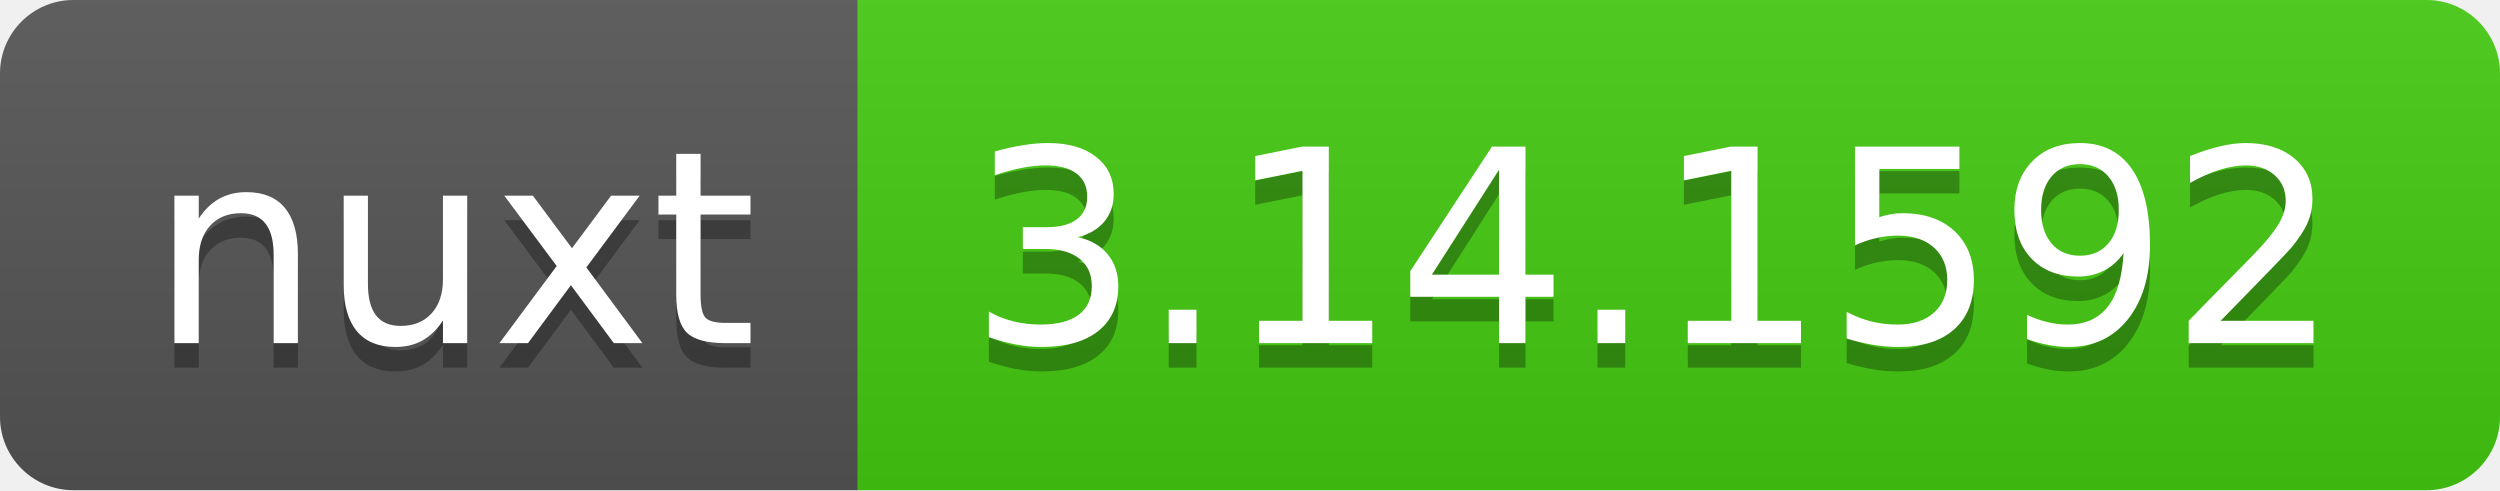
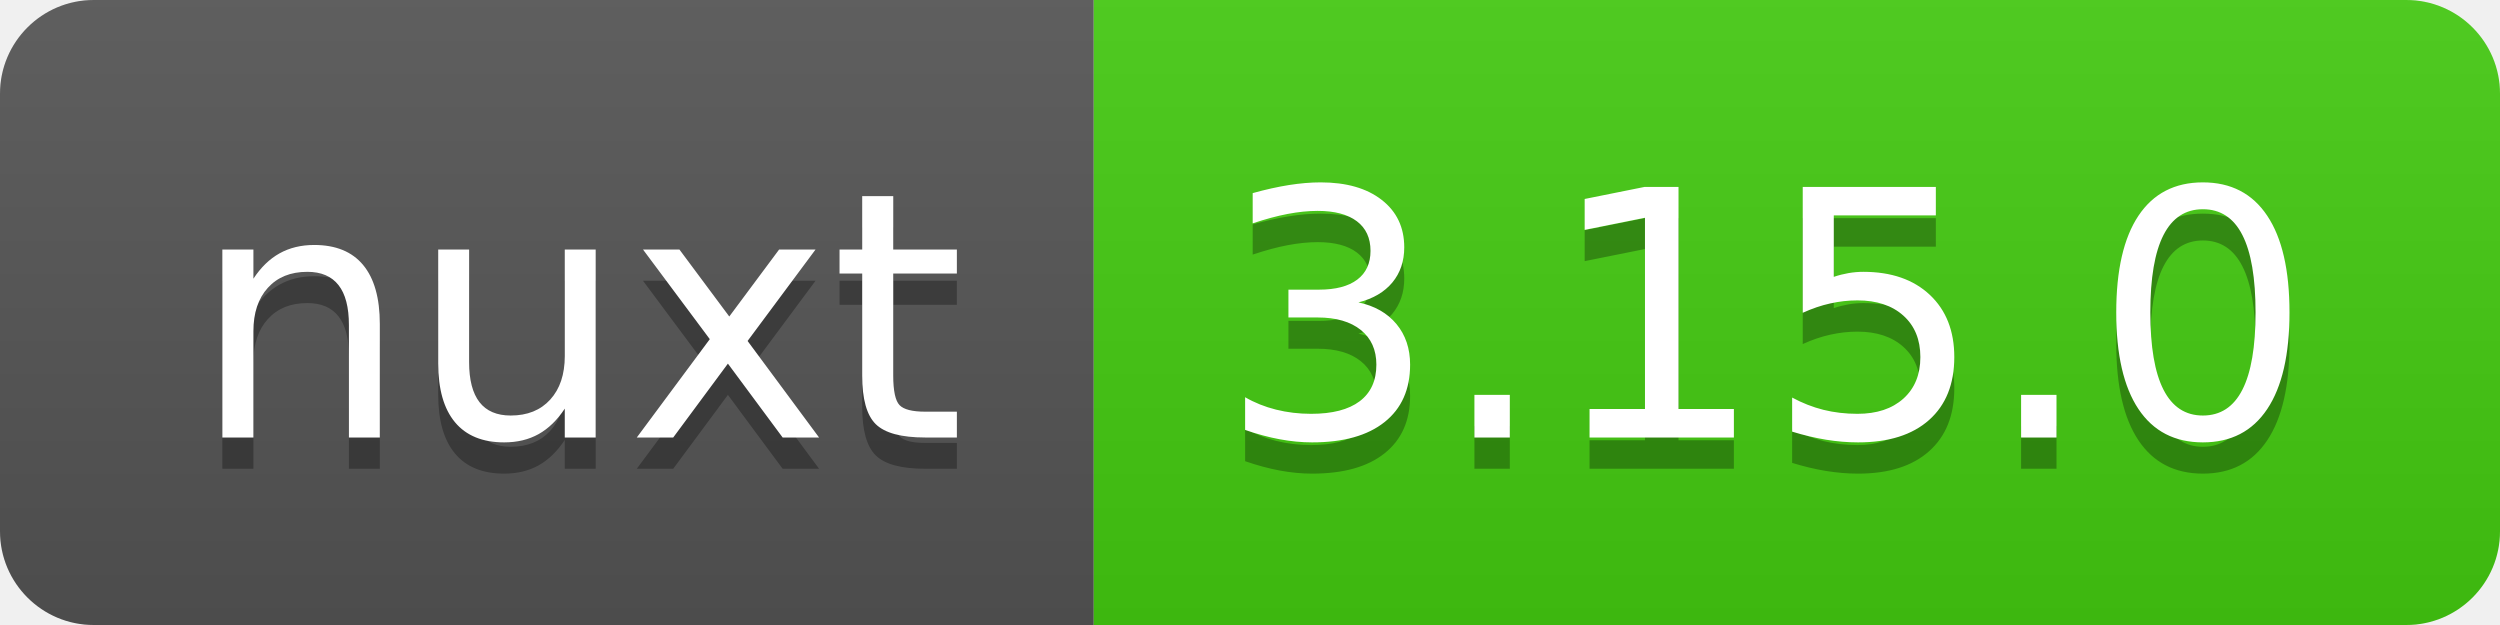
- <svg xmlns="http://www.w3.org/2000/svg" width="102" height="20" role="img" aria-label="nuxt: 3.14.1592">
+ <svg xmlns="http://www.w3.org/2000/svg" width="80" height="20" role="img" aria-label="nuxt: 3.15.0">
  <linearGradient id="s" x2="0" y2="100%">
    <stop offset="0" stop-color="#bbb" stop-opacity=".1" />
    <stop offset="1" stop-opacity=".1" />
  </linearGradient>
  <clipPath id="r">
-     <rect width="102" height="20" rx="3" fill="#fff" />
+     <rect width="80" height="20" rx="3" fill="#fff" />
  </clipPath>
  <g clip-path="url(#r)">
    <rect width="35" height="20" fill="#555" />
-     <rect x="35" width="67" height="20" fill="#4c1" />
-     <rect width="102" height="20" fill="url(#s)" />
+     <rect x="35" width="45" height="20" fill="#4c1" />
+     <rect width="80" height="20" fill="url(#s)" />
  </g>
  <g fill="#fff" text-anchor="middle" font-family="Verdana,Geneva,DejaVu Sans,sans-serif" text-rendering="geometricPrecision" font-size="110">
    <text aria-hidden="true" x="185" y="150" fill="#010101" fill-opacity=".3" transform="scale(.1)" textLength="250">nuxt</text>
    <text x="185" y="140" transform="scale(.1)" fill="#fff" textLength="250">nuxt</text>
-     <text aria-hidden="true" x="675" y="150" fill="#010101" fill-opacity=".3" transform="scale(.1)" textLength="570">3.14.1592</text>
-     <text x="675" y="140" transform="scale(.1)" fill="#fff" textLength="570">3.14.1592</text>
+     <text aria-hidden="true" x="565" y="150" fill="#010101" fill-opacity=".3" transform="scale(.1)" textLength="350">3.15.0</text>
+     <text x="565" y="140" transform="scale(.1)" fill="#fff" textLength="350">3.15.0</text>
  </g>
</svg>
